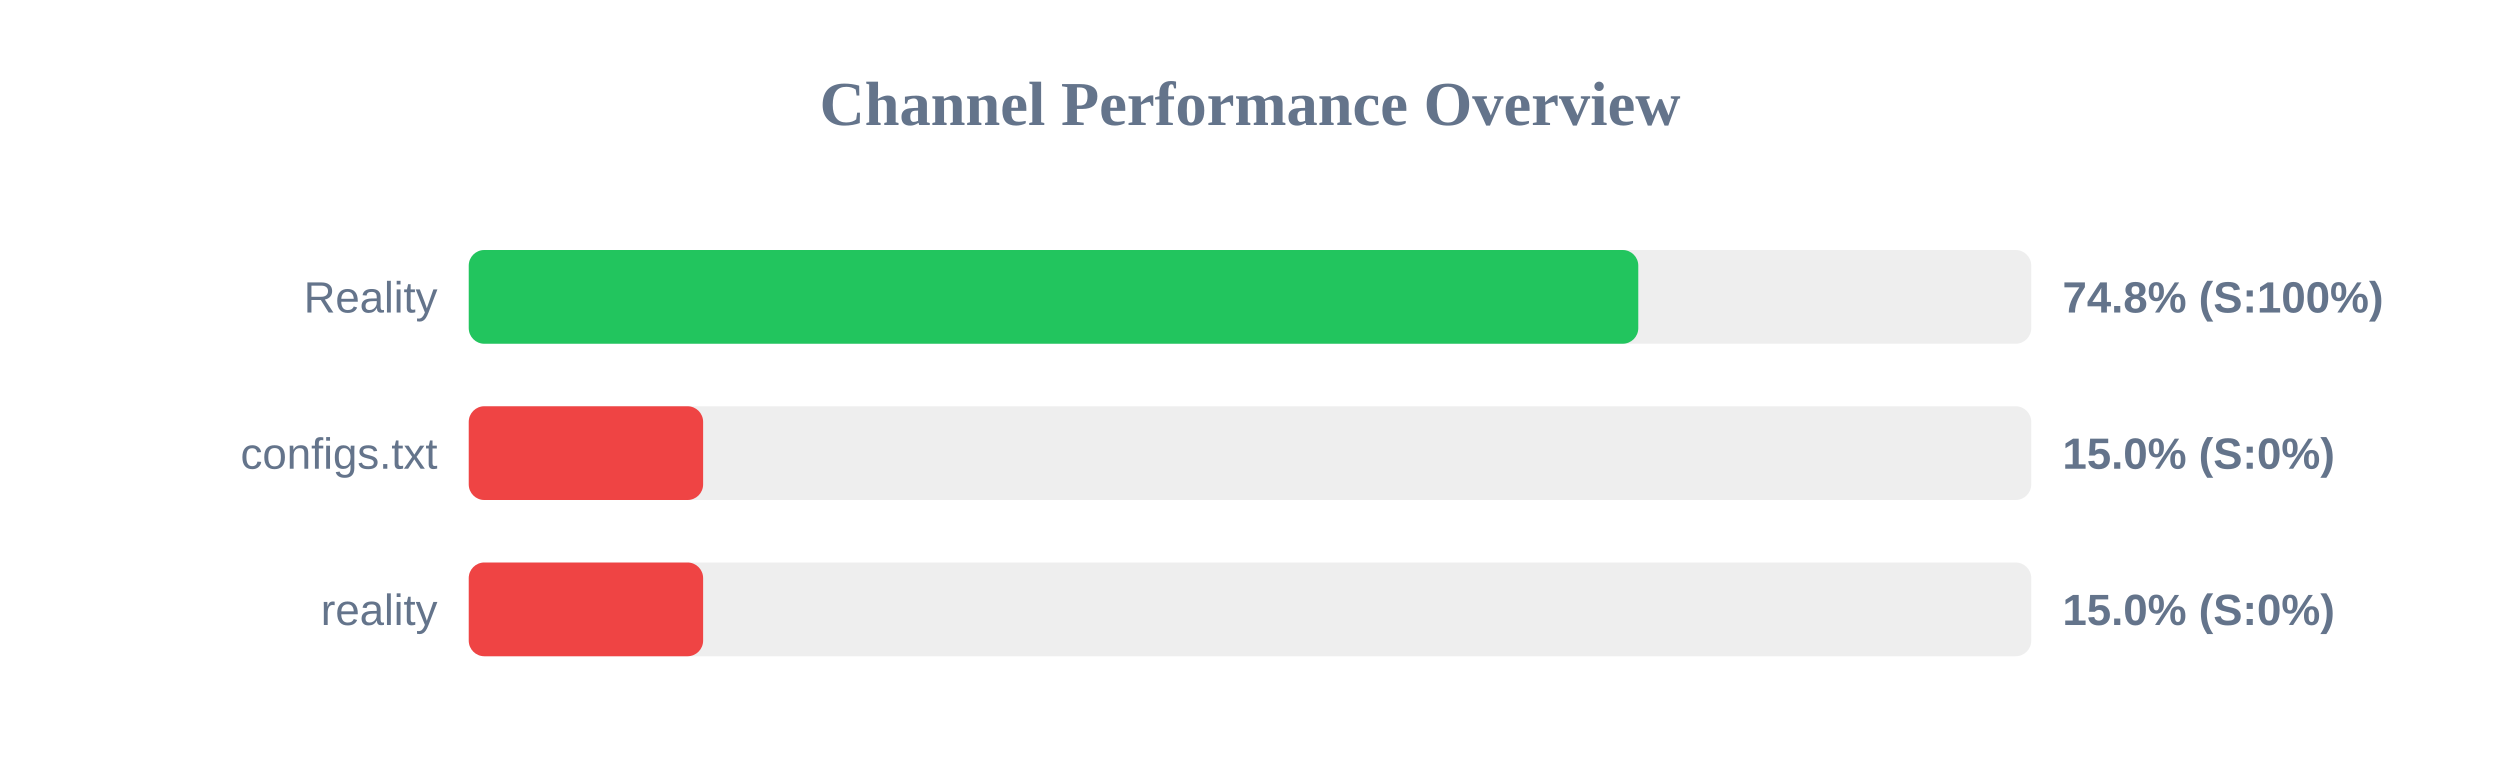
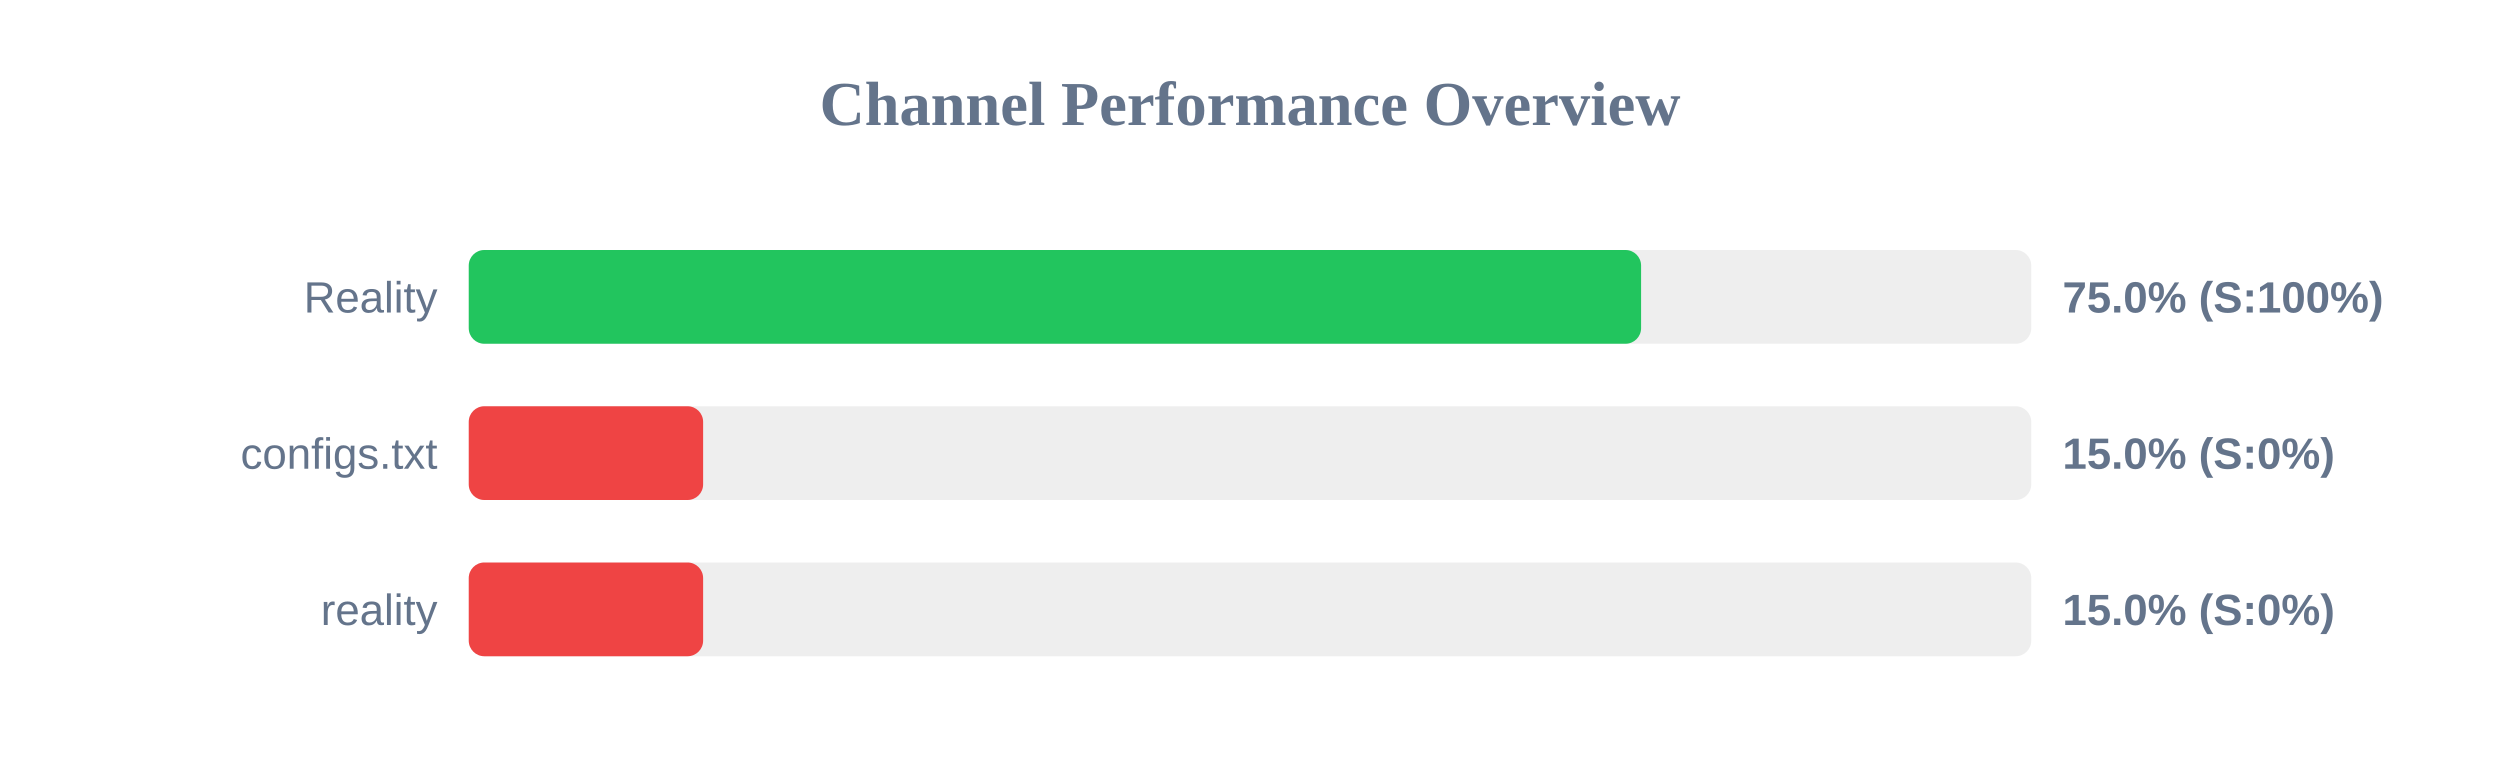
<svg xmlns="http://www.w3.org/2000/svg" width="800" height="250" version="1.1">
  <style>
        .row { font: 14px Arial; fill: #64748b; }
        .score { font: bold 14px Arial; fill: #64748b; }
    </style>
  <text x="400" y="40" text-anchor="middle" font-size="20px" font-weight="bold" fill="#64748b">Channel Performance Overview</text>
  <rect x="150" y="80" width="500" height="30" fill="#eee" rx="5" />
-   <rect x="150" y="80" width="374.25" height="30" fill="#22c55e" rx="5" />
+   <rect x="150" y="80" width="375.15" height="30" fill="#22c55e" rx="5" />
  <text x="140" y="100" text-anchor="end" class="row">Reality</text>
-   <text x="660" y="100" text-anchor="start" class="score">74.8% (S:100%)</text>
+   <text x="660" y="100" text-anchor="start" class="score">75.0% (S:100%)</text>
  <rect x="150" y="130" width="500" height="30" fill="#eee" rx="5" />
  <rect x="150" y="130" width="75.0" height="30" fill="#ef4444" rx="5" />
  <text x="140" y="150" text-anchor="end" class="row">configs.txt</text>
  <text x="660" y="150" text-anchor="start" class="score">15.0% (S:0%)</text>
  <rect x="150" y="180" width="500" height="30" fill="#eee" rx="5" />
  <rect x="150" y="180" width="75.0" height="30" fill="#ef4444" rx="5" />
  <text x="140" y="200" text-anchor="end" class="row">reality</text>
  <text x="660" y="200" text-anchor="start" class="score">15.0% (S:0%)</text>
</svg>
